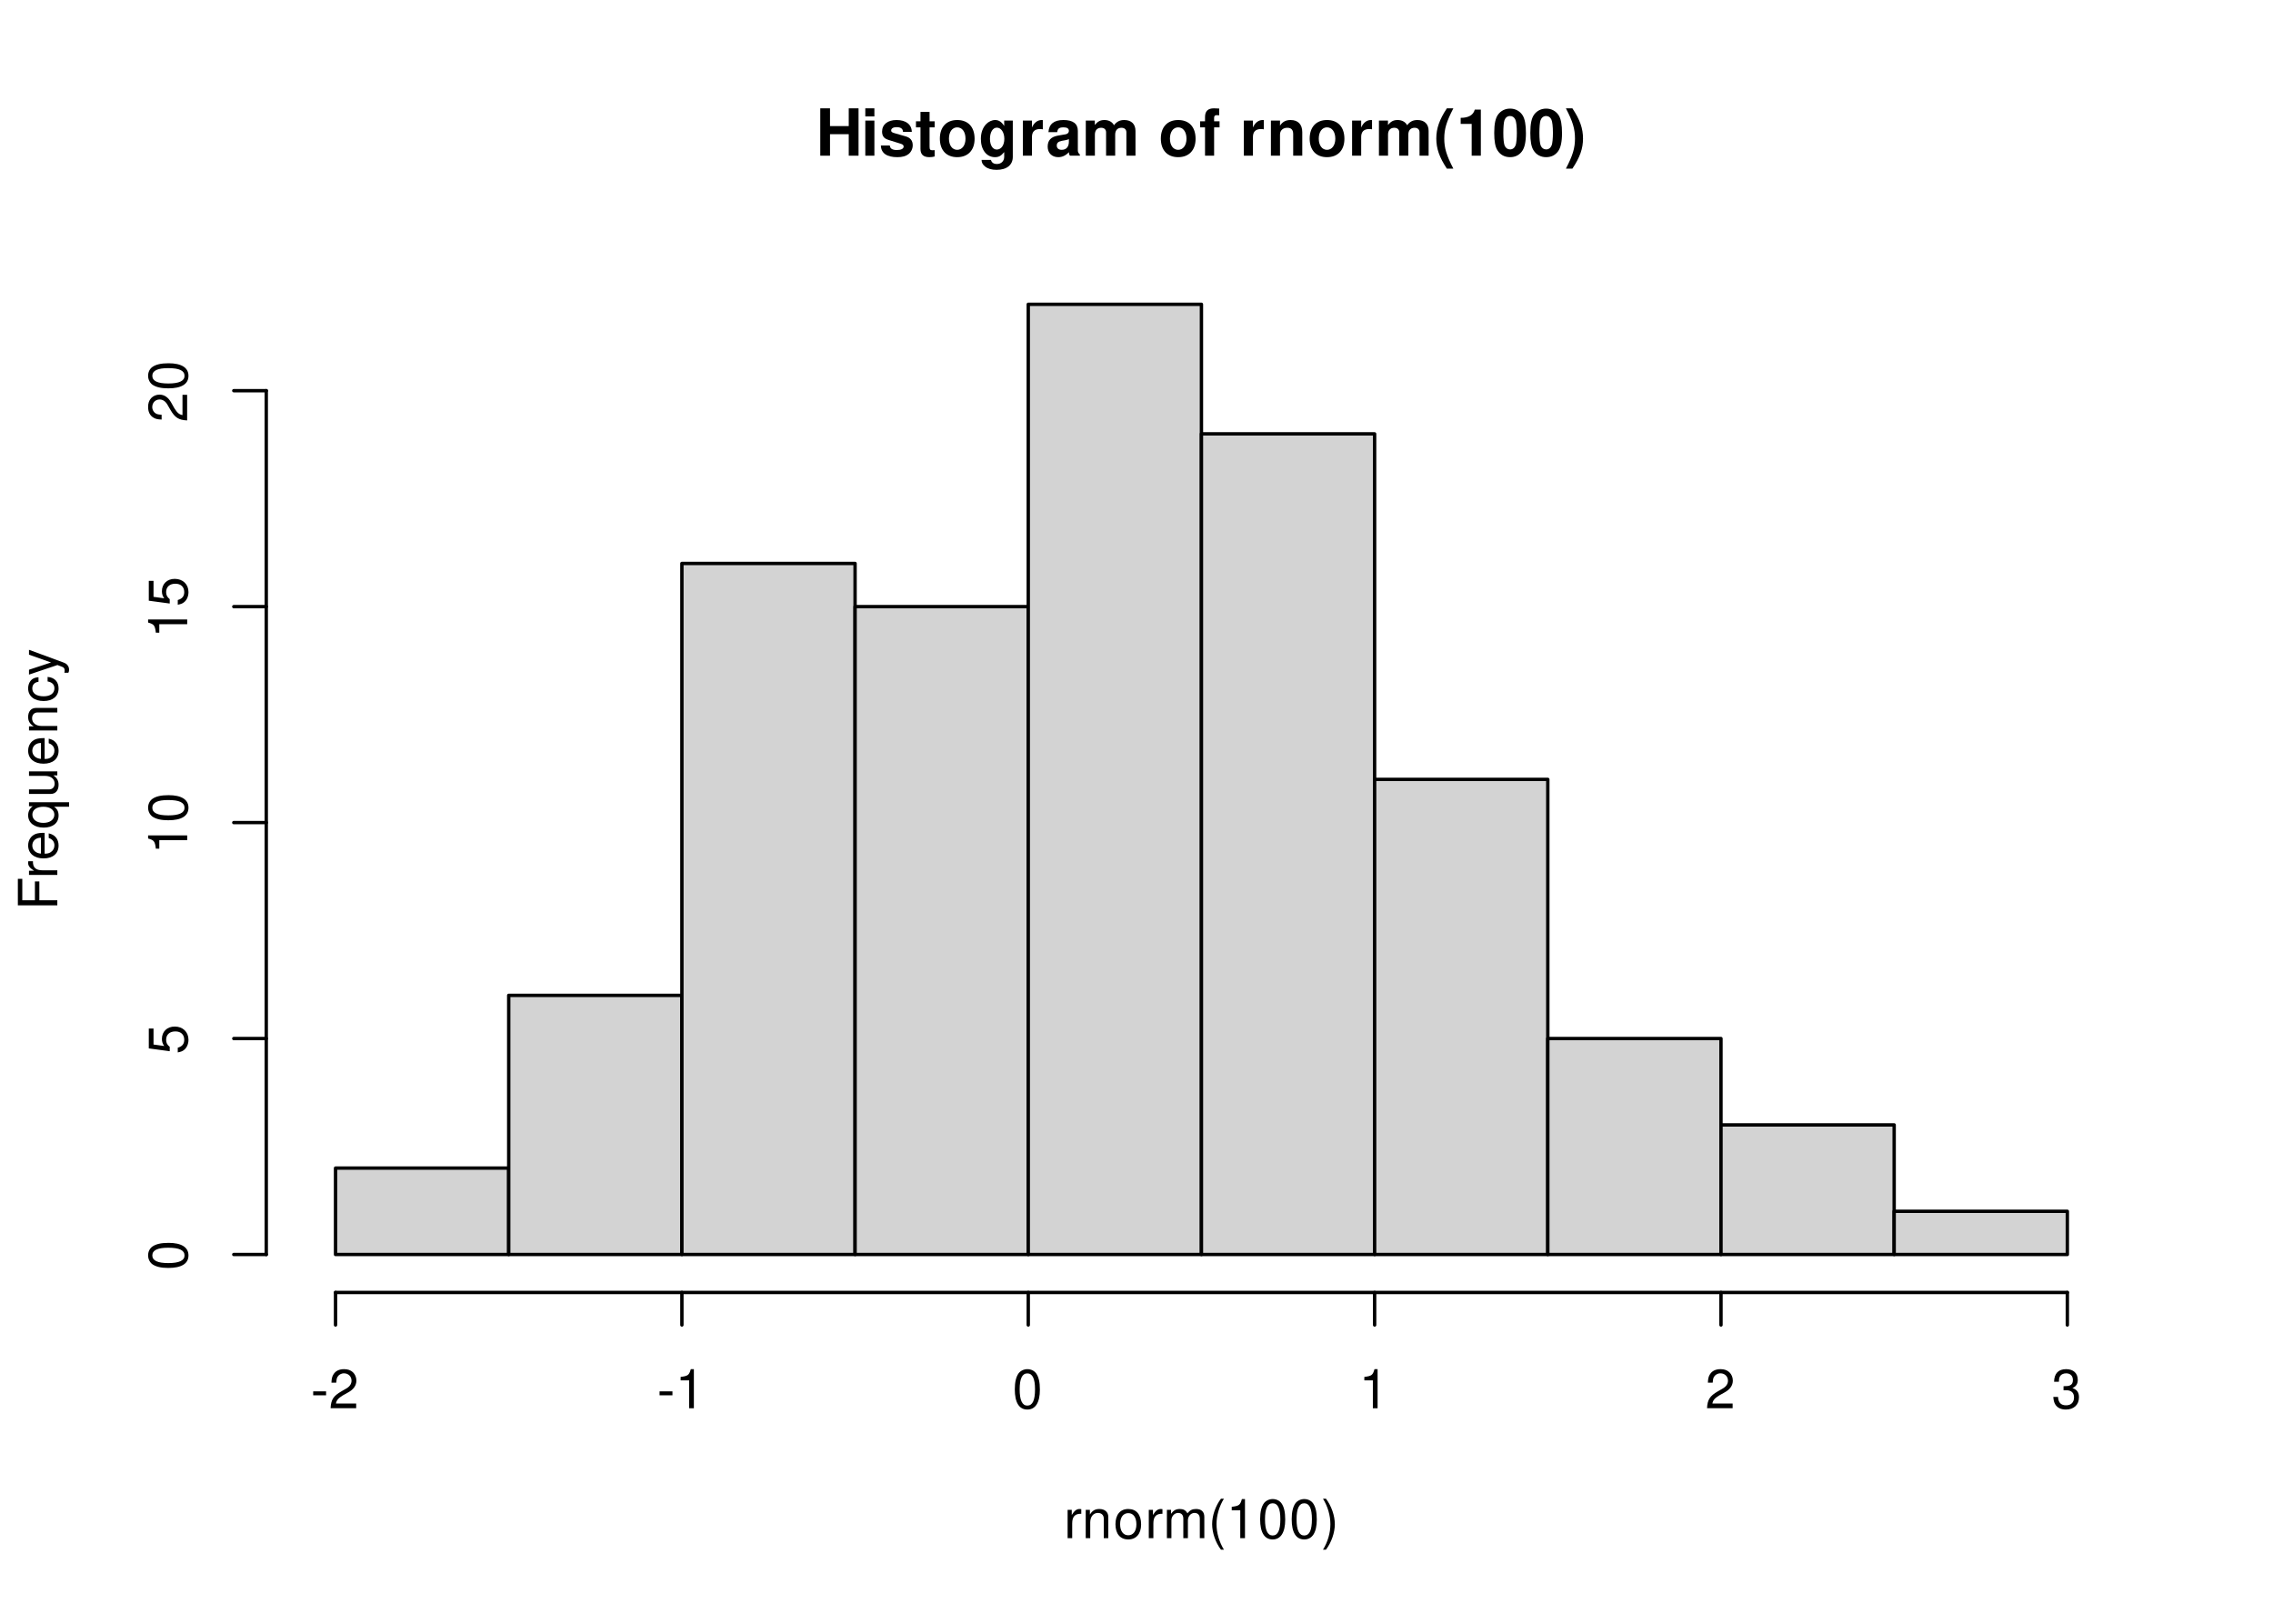
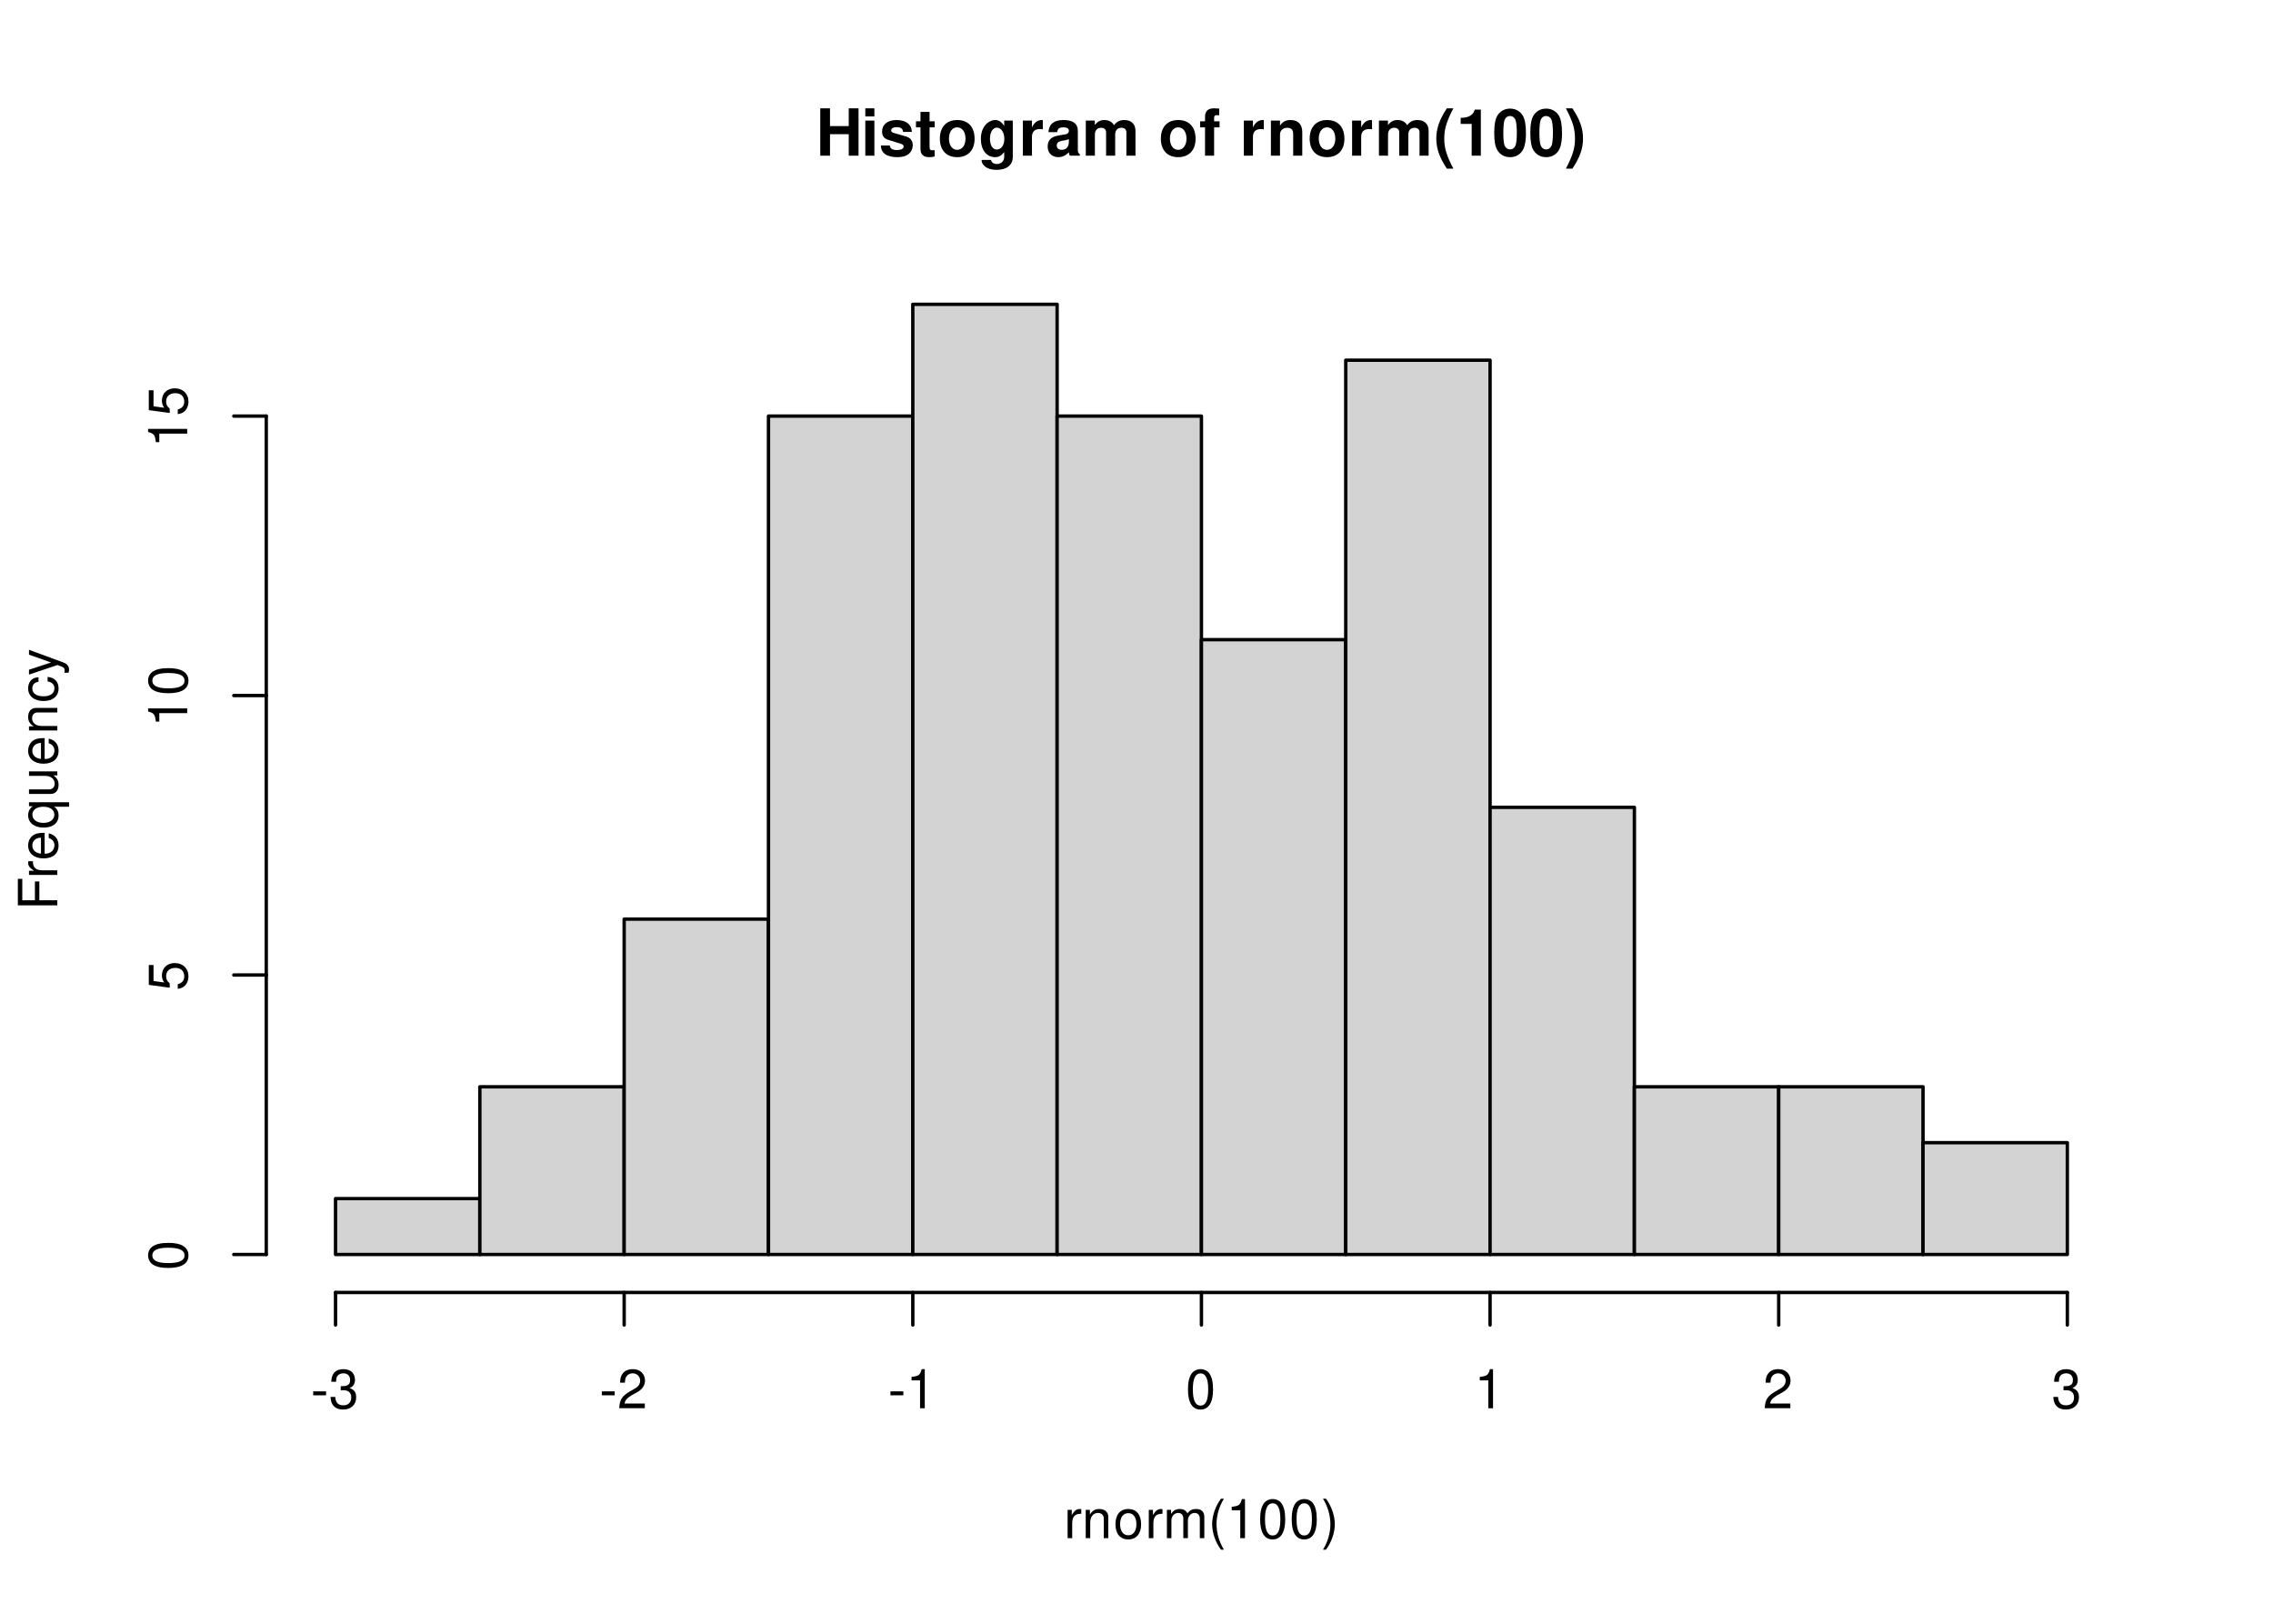
<svg xmlns="http://www.w3.org/2000/svg" xmlns:xlink="http://www.w3.org/1999/xlink" width="504pt" height="360pt" viewBox="0 0 504 360">
  <defs>
    <g>
      <g id="glyph-0-0">
        <path d="M 7.297 -4.766 L 7.297 0 L 9.469 0 L 9.469 -10.5 L 7.297 -10.5 L 7.297 -6.562 L 3.141 -6.562 L 3.141 -10.5 L 0.984 -10.5 L 0.984 0 L 3.141 0 L 3.141 -4.766 Z M 7.297 -4.766 " />
      </g>
      <g id="glyph-0-1">
        <path d="M 2.984 -7.781 L 0.969 -7.781 L 0.969 0 L 2.984 0 Z M 2.984 -10.5 L 0.969 -10.5 L 0.969 -8.703 L 2.984 -8.703 Z M 2.984 -10.5 " />
      </g>
      <g id="glyph-0-2">
        <path d="M 7.281 -5.266 C 7.25 -6.922 5.984 -7.906 3.891 -7.906 C 1.922 -7.906 0.688 -6.922 0.688 -5.312 C 0.688 -4.797 0.844 -4.344 1.125 -4.047 C 1.391 -3.781 1.641 -3.641 2.391 -3.406 L 4.797 -2.656 C 5.297 -2.5 5.469 -2.328 5.469 -2.016 C 5.469 -1.547 4.906 -1.25 3.969 -1.25 C 3.438 -1.25 3.047 -1.344 2.781 -1.531 C 2.562 -1.688 2.484 -1.844 2.391 -2.266 L 0.422 -2.266 C 0.469 -0.547 1.734 0.328 4.094 0.328 C 5.172 0.328 6 0.094 6.562 -0.359 C 7.141 -0.828 7.484 -1.547 7.484 -2.312 C 7.484 -3.312 6.984 -3.969 5.969 -4.266 L 3.422 -5 C 2.859 -5.172 2.703 -5.281 2.703 -5.609 C 2.703 -6.031 3.172 -6.328 3.875 -6.328 C 4.844 -6.328 5.312 -5.984 5.328 -5.266 Z M 7.281 -5.266 " />
      </g>
      <g id="glyph-0-3">
        <path d="M 4.344 -7.625 L 3.219 -7.625 L 3.219 -9.703 L 1.203 -9.703 L 1.203 -7.625 L 0.203 -7.625 L 0.203 -6.281 L 1.203 -6.281 L 1.203 -1.5 C 1.203 -0.281 1.844 0.328 3.172 0.328 C 3.625 0.328 3.969 0.281 4.344 0.172 L 4.344 -1.234 C 4.141 -1.203 4.031 -1.203 3.875 -1.203 C 3.344 -1.203 3.219 -1.359 3.219 -2.047 L 3.219 -6.281 L 4.344 -6.281 Z M 4.344 -7.625 " />
      </g>
      <g id="glyph-0-4">
        <path d="M 4.344 -7.906 C 1.953 -7.906 0.5 -6.344 0.5 -3.781 C 0.5 -1.219 1.953 0.328 4.344 0.328 C 6.734 0.328 8.203 -1.219 8.203 -3.734 C 8.203 -6.375 6.766 -7.906 4.344 -7.906 Z M 4.344 -6.281 C 5.453 -6.281 6.188 -5.281 6.188 -3.766 C 6.188 -2.312 5.438 -1.297 4.344 -1.297 C 3.25 -1.297 2.516 -2.297 2.516 -3.781 C 2.516 -5.281 3.25 -6.281 4.344 -6.281 Z M 4.344 -6.281 " />
      </g>
      <g id="glyph-0-5">
        <path d="M 5.766 -7.781 L 5.766 -6.578 C 5.203 -7.484 4.578 -7.906 3.766 -7.906 C 3.062 -7.906 2.312 -7.562 1.766 -7 C 1 -6.188 0.594 -5.078 0.594 -3.703 C 0.594 -1.312 1.859 0.328 3.719 0.328 C 4.547 0.328 5.062 0.062 5.766 -0.797 L 5.766 0.266 C 5.766 1.203 5.094 1.844 4.156 1.844 C 3.422 1.844 2.984 1.531 2.828 0.938 L 0.75 0.938 C 0.766 1.547 0.984 1.953 1.516 2.391 C 2.125 2.891 2.984 3.141 4.078 3.141 C 6.328 3.141 7.672 2.062 7.672 0.266 L 7.672 -7.781 Z M 4.141 -6.219 C 5.078 -6.219 5.797 -5.172 5.797 -3.734 C 5.797 -2.312 5.109 -1.359 4.109 -1.359 C 3.234 -1.359 2.609 -2.312 2.609 -3.734 C 2.609 -5.203 3.234 -6.219 4.141 -6.219 Z M 4.141 -6.219 " />
      </g>
      <g id="glyph-0-6">
        <path d="M 0.906 -7.781 L 0.906 0 L 2.922 0 L 2.922 -4.141 C 2.922 -5.312 3.516 -5.906 4.703 -5.906 C 4.906 -5.906 5.062 -5.891 5.328 -5.844 L 5.328 -7.891 C 5.219 -7.906 5.172 -7.906 5.078 -7.906 C 4.156 -7.906 3.375 -7.297 2.922 -6.25 L 2.922 -7.781 Z M 0.906 -7.781 " />
      </g>
      <g id="glyph-0-7">
        <path d="M 7.547 -0.25 C 7.203 -0.578 7.094 -0.812 7.094 -1.203 L 7.094 -5.516 C 7.094 -7.109 6 -7.906 3.906 -7.906 C 1.797 -7.906 0.703 -7.016 0.578 -5.219 L 2.516 -5.219 C 2.625 -6.016 2.953 -6.281 3.953 -6.281 C 4.719 -6.281 5.109 -6.016 5.109 -5.5 C 5.109 -5.25 4.984 -5.031 4.766 -4.891 C 4.5 -4.75 4.5 -4.75 3.5 -4.594 L 2.688 -4.453 C 1.156 -4.188 0.406 -3.406 0.406 -2 C 0.406 -0.609 1.344 0.328 2.766 0.328 C 3.625 0.328 4.406 -0.031 5.125 -0.781 C 5.125 -0.375 5.172 -0.234 5.359 0 L 7.547 0 Z M 5.109 -3.125 C 5.109 -1.953 4.531 -1.297 3.516 -1.297 C 2.844 -1.297 2.422 -1.656 2.422 -2.234 C 2.422 -2.844 2.734 -3.125 3.578 -3.297 L 4.266 -3.422 C 4.797 -3.531 4.891 -3.562 5.109 -3.672 Z M 5.109 -3.125 " />
      </g>
      <g id="glyph-0-8">
        <path d="M 0.859 -7.781 L 0.859 0 L 2.875 0 L 2.875 -4.672 C 2.875 -5.641 3.406 -6.188 4.266 -6.188 C 4.938 -6.188 5.359 -5.812 5.359 -5.188 L 5.359 0 L 7.375 0 L 7.375 -4.672 C 7.375 -5.625 7.891 -6.188 8.766 -6.188 C 9.438 -6.188 9.859 -5.812 9.859 -5.188 L 9.859 0 L 11.875 0 L 11.875 -5.5 C 11.875 -7.016 10.953 -7.906 9.391 -7.906 C 8.406 -7.906 7.719 -7.562 7.109 -6.75 C 6.734 -7.484 5.969 -7.906 5 -7.906 C 4.109 -7.906 3.531 -7.625 2.859 -6.812 L 2.859 -7.781 Z M 0.859 -7.781 " />
      </g>
      <g id="glyph-0-9">
</g>
      <g id="glyph-0-10">
        <path d="M 4.516 -7.625 L 3.312 -7.625 L 3.312 -8.391 C 3.312 -8.781 3.484 -8.984 3.859 -8.984 C 4.047 -8.984 4.234 -8.969 4.438 -8.953 L 4.438 -10.453 C 4 -10.484 3.594 -10.5 3.281 -10.5 C 1.938 -10.5 1.297 -9.875 1.297 -8.562 L 1.297 -7.625 L 0.203 -7.625 L 0.203 -6.281 L 1.297 -6.281 L 1.297 0 L 3.312 0 L 3.312 -6.281 L 4.516 -6.281 Z M 4.516 -7.625 " />
      </g>
      <g id="glyph-0-11">
        <path d="M 0.906 -7.781 L 0.906 0 L 2.922 0 L 2.922 -4.672 C 2.922 -5.594 3.562 -6.188 4.547 -6.188 C 5.422 -6.188 5.844 -5.719 5.844 -4.797 L 5.844 0 L 7.859 0 L 7.859 -5.219 C 7.859 -6.938 6.922 -7.906 5.266 -7.906 C 4.203 -7.906 3.5 -7.531 2.922 -6.656 L 2.922 -7.781 Z M 0.906 -7.781 " />
      </g>
      <g id="glyph-0-12">
        <path d="M 2.922 -10.5 C 1.266 -8 0.578 -6.031 0.578 -3.812 C 0.578 -1.578 1.266 0.375 2.922 2.875 L 4.359 2.875 C 2.828 -0.094 2.344 -1.688 2.344 -3.812 C 2.344 -5.938 2.844 -7.562 4.359 -10.5 Z M 2.922 -10.5 " />
      </g>
      <g id="glyph-0-13">
        <path d="M 3.422 -7.047 L 3.422 0 L 5.453 0 L 5.453 -10.219 L 4.109 -10.219 C 3.781 -9 2.734 -8.391 0.984 -8.391 L 0.984 -7.047 Z M 3.422 -7.047 " />
      </g>
      <g id="glyph-0-14">
        <path d="M 3.938 -10.438 C 2.844 -10.438 1.906 -9.969 1.281 -9.125 C 0.688 -8.328 0.422 -7.031 0.422 -5.047 C 0.422 -3.234 0.641 -1.953 1.141 -1.188 C 1.75 -0.203 2.734 0.328 3.938 0.328 C 5.047 0.328 5.953 -0.109 6.578 -0.969 C 7.156 -1.75 7.453 -3.062 7.453 -4.984 C 7.453 -6.859 7.219 -8.125 6.734 -8.922 C 6.125 -9.891 5.125 -10.438 3.938 -10.438 Z M 3.938 -8.797 C 4.453 -8.797 4.875 -8.516 5.109 -7.984 C 5.312 -7.547 5.438 -6.438 5.438 -5.031 C 5.438 -3.875 5.328 -2.75 5.172 -2.328 C 4.938 -1.734 4.516 -1.391 3.938 -1.391 C 3.406 -1.391 3 -1.672 2.75 -2.188 C 2.547 -2.625 2.438 -3.688 2.438 -5.062 C 2.438 -6.266 2.531 -7.422 2.688 -7.844 C 2.906 -8.453 3.359 -8.797 3.938 -8.797 Z M 3.938 -8.797 " />
      </g>
      <g id="glyph-0-15">
        <path d="M 1.75 2.875 C 3.422 0.375 4.109 -1.578 4.109 -3.797 C 4.109 -6.031 3.422 -8 1.75 -10.5 L 0.312 -10.5 C 1.859 -7.531 2.328 -5.938 2.328 -3.797 C 2.328 -1.688 1.844 -0.062 0.312 2.875 Z M 1.75 2.875 " />
      </g>
      <g id="glyph-1-0">
        <path d="M 0.828 -6.281 L 0.828 0 L 1.844 0 L 1.844 -3.266 C 1.844 -4.781 2.469 -5.453 3.859 -5.406 L 3.859 -6.438 C 3.688 -6.453 3.594 -6.469 3.469 -6.469 C 2.812 -6.469 2.328 -6.078 1.75 -5.141 L 1.75 -6.281 Z M 0.828 -6.281 " />
      </g>
      <g id="glyph-1-1">
        <path d="M 0.844 -6.281 L 0.844 0 L 1.844 0 L 1.844 -3.469 C 1.844 -4.75 2.516 -5.594 3.547 -5.594 C 4.344 -5.594 4.844 -5.109 4.844 -4.359 L 4.844 0 L 5.844 0 L 5.844 -4.75 C 5.844 -5.797 5.062 -6.469 3.859 -6.469 C 2.922 -6.469 2.312 -6.109 1.766 -5.234 L 1.766 -6.281 Z M 0.844 -6.281 " />
      </g>
      <g id="glyph-1-2">
        <path d="M 3.266 -6.469 C 1.484 -6.469 0.438 -5.203 0.438 -3.094 C 0.438 -0.969 1.484 0.281 3.281 0.281 C 5.047 0.281 6.125 -0.984 6.125 -3.047 C 6.125 -5.234 5.094 -6.469 3.266 -6.469 Z M 3.281 -5.547 C 4.406 -5.547 5.078 -4.625 5.078 -3.062 C 5.078 -1.578 4.375 -0.641 3.281 -0.641 C 2.156 -0.641 1.469 -1.578 1.469 -3.094 C 1.469 -4.625 2.156 -5.547 3.281 -5.547 Z M 3.281 -5.547 " />
      </g>
      <g id="glyph-1-3">
        <path d="M 0.844 -6.281 L 0.844 0 L 1.844 0 L 1.844 -3.953 C 1.844 -4.859 2.516 -5.594 3.328 -5.594 C 4.062 -5.594 4.484 -5.141 4.484 -4.328 L 4.484 0 L 5.5 0 L 5.5 -3.953 C 5.5 -4.859 6.156 -5.594 6.969 -5.594 C 7.703 -5.594 8.141 -5.125 8.141 -4.328 L 8.141 0 L 9.141 0 L 9.141 -4.719 C 9.141 -5.844 8.5 -6.469 7.312 -6.469 C 6.484 -6.469 5.969 -6.219 5.391 -5.516 C 5.016 -6.188 4.516 -6.469 3.703 -6.469 C 2.859 -6.469 2.297 -6.156 1.766 -5.406 L 1.766 -6.281 Z M 0.844 -6.281 " />
      </g>
      <g id="glyph-1-4">
        <path d="M 2.828 -8.75 C 1.625 -7.172 0.875 -4.984 0.875 -3.109 C 0.875 -1.219 1.625 0.969 2.828 2.547 L 3.484 2.547 C 2.438 0.828 1.844 -1.188 1.844 -3.109 C 1.844 -5.016 2.438 -7.047 3.484 -8.75 Z M 2.828 -8.75 " />
      </g>
      <g id="glyph-1-5">
        <path d="M 3.109 -6.188 L 3.109 0 L 4.156 0 L 4.156 -8.672 L 3.469 -8.672 C 3.094 -7.344 2.859 -7.156 1.219 -6.953 L 1.219 -6.188 Z M 3.109 -6.188 " />
      </g>
      <g id="glyph-1-6">
        <path d="M 3.297 -8.672 C 2.516 -8.672 1.781 -8.312 1.344 -7.734 C 0.797 -6.953 0.516 -5.812 0.516 -4.203 C 0.516 -1.266 1.469 0.281 3.297 0.281 C 5.094 0.281 6.078 -1.266 6.078 -4.125 C 6.078 -5.812 5.812 -6.938 5.25 -7.734 C 4.812 -8.328 4.109 -8.672 3.297 -8.672 Z M 3.297 -7.734 C 4.438 -7.734 5 -6.578 5 -4.219 C 5 -1.75 4.453 -0.594 3.281 -0.594 C 2.156 -0.594 1.594 -1.797 1.594 -4.188 C 1.594 -6.578 2.156 -7.734 3.297 -7.734 Z M 3.297 -7.734 " />
      </g>
      <g id="glyph-1-7">
        <path d="M 1.109 2.547 C 2.312 0.969 3.078 -1.219 3.078 -3.094 C 3.078 -4.984 2.312 -7.172 1.109 -8.75 L 0.453 -8.75 C 1.516 -7.031 2.094 -5.016 2.094 -3.094 C 2.094 -1.188 1.516 0.844 0.453 2.547 Z M 1.109 2.547 " />
      </g>
      <g id="glyph-1-8">
        <path d="M 3.406 -3.75 L 0.547 -3.75 L 0.547 -2.875 L 3.406 -2.875 Z M 3.406 -3.75 " />
      </g>
      <g id="glyph-1-9">
+         <path d="M 2.656 -4 L 3.234 -4 C 4.375 -4 4.984 -3.453 4.984 -2.406 C 4.984 -1.312 4.328 -0.656 3.234 -0.656 C 2.078 -0.656 1.516 -1.25 1.438 -2.516 L 0.391 -2.516 C 0.438 -1.828 0.547 -1.375 0.75 -0.984 C 1.203 -0.141 2.031 0.281 3.188 0.281 C 4.938 0.281 6.078 -0.781 6.078 -2.422 C 6.078 -3.531 5.656 -4.125 4.625 -4.484 C 5.422 -4.812 5.812 -5.406 5.812 -6.281 C 5.812 -7.781 4.844 -8.672 3.234 -8.672 C 1.516 -8.672 0.594 -7.719 0.562 -5.875 L 1.625 -5.875 C 1.625 -6.406 1.688 -6.703 1.812 -6.969 C 2.047 -7.469 2.578 -7.75 3.234 -7.75 C 4.172 -7.75 4.734 -7.188 4.734 -6.25 C 4.734 -5.641 4.531 -5.266 4.062 -5.062 C 3.766 -4.938 3.391 -4.891 2.656 -4.891 Z M 2.656 -4 " />
+       </g>
+       <g id="glyph-1-10">
        <path d="M 6.078 -1.047 L 1.594 -1.047 C 1.703 -1.766 2.094 -2.219 3.125 -2.859 L 4.328 -3.531 C 5.516 -4.188 6.125 -5.078 6.125 -6.141 C 6.125 -6.859 5.844 -7.531 5.344 -8 C 4.844 -8.453 4.219 -8.672 3.406 -8.672 C 2.328 -8.672 1.531 -8.297 1.062 -7.547 C 0.75 -7.094 0.625 -6.547 0.594 -5.672 L 1.656 -5.672 C 1.688 -6.266 1.766 -6.609 1.906 -6.906 C 2.188 -7.422 2.734 -7.75 3.375 -7.75 C 4.328 -7.75 5.047 -7.062 5.047 -6.125 C 5.047 -5.422 4.656 -4.828 3.906 -4.391 L 2.797 -3.75 C 1.016 -2.719 0.5 -1.906 0.406 -0.016 L 6.078 -0.016 Z M 6.078 -1.047 " />
-       </g>
-       <g id="glyph-1-10">
-         <path d="M 2.656 -4 L 3.234 -4 C 4.375 -4 4.984 -3.453 4.984 -2.406 C 4.984 -1.312 4.328 -0.656 3.234 -0.656 C 2.078 -0.656 1.516 -1.25 1.438 -2.516 L 0.391 -2.516 C 0.438 -1.828 0.547 -1.375 0.75 -0.984 C 1.203 -0.141 2.031 0.281 3.188 0.281 C 4.938 0.281 6.078 -0.781 6.078 -2.422 C 6.078 -3.531 5.656 -4.125 4.625 -4.484 C 5.422 -4.812 5.812 -5.406 5.812 -6.281 C 5.812 -7.781 4.844 -8.672 3.234 -8.672 C 1.516 -8.672 0.594 -7.719 0.562 -5.875 L 1.625 -5.875 C 1.625 -6.406 1.688 -6.703 1.812 -6.969 C 2.047 -7.469 2.578 -7.75 3.234 -7.75 C 4.172 -7.75 4.734 -7.188 4.734 -6.25 C 4.734 -5.641 4.531 -5.266 4.062 -5.062 C 3.766 -4.938 3.391 -4.891 2.656 -4.891 Z M 2.656 -4 " />
      </g>
      <g id="glyph-2-0">
        <path d="M -3.984 -2.203 L -3.984 -6.375 L -4.969 -6.375 L -4.969 -2.203 L -7.766 -2.203 L -7.766 -6.953 L -8.75 -6.953 L -8.75 -1.078 L 0 -1.078 L 0 -2.203 Z M -3.984 -2.203 " />
      </g>
      <g id="glyph-2-1">
        <path d="M -6.281 -0.828 L 0 -0.828 L 0 -1.844 L -3.266 -1.844 C -4.781 -1.844 -5.453 -2.469 -5.406 -3.859 L -6.438 -3.859 C -6.453 -3.688 -6.469 -3.594 -6.469 -3.469 C -6.469 -2.812 -6.078 -2.328 -5.141 -1.75 L -6.281 -1.75 Z M -6.281 -0.828 " />
      </g>
      <g id="glyph-2-2">
        <path d="M -2.812 -6.156 C -3.766 -6.156 -4.344 -6.078 -4.812 -5.906 C -5.844 -5.5 -6.469 -4.531 -6.469 -3.359 C -6.469 -1.609 -5.141 -0.484 -3.062 -0.484 C -0.984 -0.484 0.281 -1.562 0.281 -3.344 C 0.281 -4.781 -0.547 -5.766 -1.906 -6.031 L -1.906 -5.016 C -1.078 -4.734 -0.641 -4.172 -0.641 -3.375 C -0.641 -2.734 -0.938 -2.203 -1.469 -1.859 C -1.828 -1.625 -2.188 -1.531 -2.812 -1.531 Z M -3.625 -1.547 C -4.781 -1.625 -5.547 -2.344 -5.547 -3.344 C -5.547 -4.375 -4.75 -5.078 -3.625 -5.078 Z M -3.625 -1.547 " />
      </g>
      <g id="glyph-2-3">
        <path d="M 2.609 -5.938 L -6.281 -5.938 L -6.281 -5.047 L -5.453 -5.047 C -6.109 -4.578 -6.469 -3.875 -6.469 -3.047 C -6.469 -1.391 -5.109 -0.312 -3.031 -0.312 C -0.984 -0.312 0.281 -1.328 0.281 -3 C 0.281 -3.875 -0.031 -4.469 -0.719 -4.938 L 2.609 -4.938 Z M -5.531 -3.188 C -5.531 -4.266 -4.578 -4.938 -3.062 -4.938 C -1.625 -4.938 -0.656 -4.25 -0.656 -3.188 C -0.656 -2.094 -1.625 -1.359 -3.094 -1.359 C -4.562 -1.359 -5.531 -2.094 -5.531 -3.188 Z M -5.531 -3.188 " />
      </g>
      <g id="glyph-2-4">
        <path d="M 0 -5.781 L -6.281 -5.781 L -6.281 -4.781 L -2.719 -4.781 C -1.438 -4.781 -0.594 -4.109 -0.594 -3.078 C -0.594 -2.281 -1.078 -1.781 -1.844 -1.781 L -6.281 -1.781 L -6.281 -0.781 L -1.438 -0.781 C -0.391 -0.781 0.281 -1.562 0.281 -2.781 C 0.281 -3.703 -0.047 -4.297 -0.875 -4.891 L 0 -4.891 Z M 0 -5.781 " />
      </g>
      <g id="glyph-2-5">
        <path d="M -6.281 -0.844 L 0 -0.844 L 0 -1.844 L -3.469 -1.844 C -4.75 -1.844 -5.594 -2.516 -5.594 -3.547 C -5.594 -4.344 -5.109 -4.844 -4.359 -4.844 L 0 -4.844 L 0 -5.844 L -4.75 -5.844 C -5.797 -5.844 -6.469 -5.062 -6.469 -3.859 C -6.469 -2.922 -6.109 -2.312 -5.234 -1.766 L -6.281 -1.766 Z M -6.281 -0.844 " />
      </g>
      <g id="glyph-2-6">
        <path d="M -4.172 -5.656 C -4.781 -5.609 -5.188 -5.469 -5.531 -5.234 C -6.125 -4.797 -6.469 -4.047 -6.469 -3.172 C -6.469 -1.469 -5.125 -0.375 -3.031 -0.375 C -1.016 -0.375 0.281 -1.453 0.281 -3.156 C 0.281 -4.656 -0.625 -5.609 -2.156 -5.719 L -2.156 -4.719 C -1.156 -4.547 -0.641 -4.031 -0.641 -3.188 C -0.641 -2.078 -1.547 -1.422 -3.031 -1.422 C -4.609 -1.422 -5.547 -2.062 -5.547 -3.156 C -5.547 -4 -5.047 -4.531 -4.172 -4.641 Z M -4.172 -5.656 " />
      </g>
      <g id="glyph-2-7">
        <path d="M -6.281 -4.656 L -1.391 -2.922 L -6.281 -1.312 L -6.281 -0.234 L 0.031 -2.359 L 1.016 -1.984 C 1.469 -1.812 1.625 -1.594 1.625 -1.172 C 1.625 -1.016 1.609 -0.859 1.562 -0.641 L 2.453 -0.641 C 2.562 -0.859 2.609 -1.062 2.609 -1.312 C 2.609 -1.641 2.516 -1.984 2.312 -2.25 C 2.094 -2.562 1.828 -2.75 1.312 -2.938 L -6.281 -5.734 Z M -6.281 -4.656 " />
      </g>
      <g id="glyph-2-8">
        <path d="M -8.672 -3.297 C -8.672 -2.516 -8.312 -1.781 -7.734 -1.344 C -6.953 -0.797 -5.812 -0.516 -4.203 -0.516 C -1.266 -0.516 0.281 -1.469 0.281 -3.297 C 0.281 -5.094 -1.266 -6.078 -4.125 -6.078 C -5.812 -6.078 -6.938 -5.812 -7.734 -5.25 C -8.328 -4.812 -8.672 -4.109 -8.672 -3.297 Z M -7.734 -3.297 C -7.734 -4.438 -6.578 -5 -4.219 -5 C -1.75 -5 -0.594 -4.453 -0.594 -3.281 C -0.594 -2.156 -1.797 -1.594 -4.188 -1.594 C -6.578 -1.594 -7.734 -2.156 -7.734 -3.297 Z M -7.734 -3.297 " />
      </g>
      <g id="glyph-2-9">
        <path d="M -8.516 -5.719 L -8.516 -1.312 L -3.875 -0.688 L -3.875 -1.656 C -4.469 -2.141 -4.672 -2.562 -4.672 -3.234 C -4.672 -4.375 -3.891 -5.078 -2.625 -5.078 C -1.406 -5.078 -0.656 -4.375 -0.656 -3.219 C -0.656 -2.297 -1.125 -1.734 -2.094 -1.469 L -2.094 -0.422 C -1.391 -0.562 -1.062 -0.688 -0.75 -0.938 C -0.094 -1.422 0.281 -2.281 0.281 -3.234 C 0.281 -4.953 -0.969 -6.156 -2.766 -6.156 C -4.453 -6.156 -5.609 -5.047 -5.609 -3.406 C -5.609 -2.812 -5.453 -2.328 -5.094 -1.844 L -7.469 -2.172 L -7.469 -5.719 Z M -8.516 -5.719 " />
      </g>
      <g id="glyph-2-10">
        <path d="M -6.188 -3.109 L 0 -3.109 L 0 -4.156 L -8.672 -4.156 L -8.672 -3.469 C -7.344 -3.094 -7.156 -2.859 -6.953 -1.219 L -6.188 -1.219 Z M -6.188 -3.109 " />
-       </g>
-       <g id="glyph-2-11">
-         <path d="M -1.047 -6.078 L -1.047 -1.594 C -1.766 -1.703 -2.219 -2.094 -2.859 -3.125 L -3.531 -4.328 C -4.188 -5.516 -5.078 -6.125 -6.141 -6.125 C -6.859 -6.125 -7.531 -5.844 -8 -5.344 C -8.453 -4.844 -8.672 -4.219 -8.672 -3.406 C -8.672 -2.328 -8.297 -1.531 -7.547 -1.062 C -7.094 -0.75 -6.547 -0.625 -5.672 -0.594 L -5.672 -1.656 C -6.266 -1.688 -6.609 -1.766 -6.906 -1.906 C -7.422 -2.188 -7.75 -2.734 -7.75 -3.375 C -7.75 -4.328 -7.062 -5.047 -6.125 -5.047 C -5.422 -5.047 -4.828 -4.656 -4.391 -3.906 L -3.75 -2.797 C -2.719 -1.016 -1.906 -0.5 -0.016 -0.406 L -0.016 -6.078 Z M -1.047 -6.078 " />
      </g>
    </g>
  </defs>
  <rect x="-50.4" y="-36" width="604.8" height="432" fill="rgb(100%, 100%, 100%)" fill-opacity="1" />
  <g fill="rgb(0%, 0%, 0%)" fill-opacity="1">
    <use xlink:href="#glyph-0-0" x="180.898" y="34.517" />
    <use xlink:href="#glyph-0-1" x="190.898" y="34.517" />
    <use xlink:href="#glyph-0-2" x="194.898" y="34.517" />
    <use xlink:href="#glyph-0-3" x="202.898" y="34.517" />
    <use xlink:href="#glyph-0-4" x="207.898" y="34.517" />
    <use xlink:href="#glyph-0-5" x="216.898" y="34.517" />
    <use xlink:href="#glyph-0-6" x="225.898" y="34.517" />
    <use xlink:href="#glyph-0-7" x="231.898" y="34.517" />
    <use xlink:href="#glyph-0-8" x="239.898" y="34.517" />
    <use xlink:href="#glyph-0-9" x="252.898" y="34.517" />
    <use xlink:href="#glyph-0-4" x="256.898" y="34.517" />
    <use xlink:href="#glyph-0-10" x="265.898" y="34.517" />
    <use xlink:href="#glyph-0-9" x="270.898" y="34.517" />
    <use xlink:href="#glyph-0-6" x="274.898" y="34.517" />
    <use xlink:href="#glyph-0-11" x="280.898" y="34.517" />
    <use xlink:href="#glyph-0-4" x="289.898" y="34.517" />
    <use xlink:href="#glyph-0-6" x="298.898" y="34.517" />
    <use xlink:href="#glyph-0-8" x="304.898" y="34.517" />
    <use xlink:href="#glyph-0-12" x="317.898" y="34.517" />
    <use xlink:href="#glyph-0-13" x="322.898" y="34.517" />
    <use xlink:href="#glyph-0-14" x="330.898" y="34.517" />
    <use xlink:href="#glyph-0-14" x="338.898" y="34.517" />
    <use xlink:href="#glyph-0-15" x="346.898" y="34.517" />
  </g>
  <g fill="rgb(0%, 0%, 0%)" fill-opacity="1">
    <use xlink:href="#glyph-1-0" x="235.898" y="341.029" />
    <use xlink:href="#glyph-1-1" x="239.898" y="341.029" />
    <use xlink:href="#glyph-1-2" x="246.898" y="341.029" />
    <use xlink:href="#glyph-1-0" x="253.898" y="341.029" />
    <use xlink:href="#glyph-1-3" x="257.898" y="341.029" />
    <use xlink:href="#glyph-1-4" x="267.898" y="341.029" />
    <use xlink:href="#glyph-1-5" x="271.898" y="341.029" />
    <use xlink:href="#glyph-1-6" x="278.898" y="341.029" />
    <use xlink:href="#glyph-1-6" x="285.898" y="341.029" />
    <use xlink:href="#glyph-1-7" x="292.898" y="341.029" />
  </g>
  <g fill="rgb(0%, 0%, 0%)" fill-opacity="1">
    <use xlink:href="#glyph-2-0" x="12.709" y="201.801" />
    <use xlink:href="#glyph-2-1" x="12.709" y="194.801" />
    <use xlink:href="#glyph-2-2" x="12.709" y="190.801" />
    <use xlink:href="#glyph-2-3" x="12.709" y="183.801" />
    <use xlink:href="#glyph-2-4" x="12.709" y="176.801" />
    <use xlink:href="#glyph-2-2" x="12.709" y="169.801" />
    <use xlink:href="#glyph-2-5" x="12.709" y="162.801" />
    <use xlink:href="#glyph-2-6" x="12.709" y="155.801" />
    <use xlink:href="#glyph-2-7" x="12.709" y="149.801" />
  </g>
  <path fill="none" stroke-width="0.75" stroke-linecap="round" stroke-linejoin="round" stroke="rgb(0%, 0%, 0%)" stroke-opacity="1" stroke-miterlimit="10" d="M 74.398 286.559 L 458.398 286.559 " />
  <path fill="none" stroke-width="0.75" stroke-linecap="round" stroke-linejoin="round" stroke="rgb(0%, 0%, 0%)" stroke-opacity="1" stroke-miterlimit="10" d="M 74.398 286.559 L 74.398 293.762 " />
-   <path fill="none" stroke-width="0.75" stroke-linecap="round" stroke-linejoin="round" stroke="rgb(0%, 0%, 0%)" stroke-opacity="1" stroke-miterlimit="10" d="M 151.199 286.559 L 151.199 293.762 " />
-   <path fill="none" stroke-width="0.75" stroke-linecap="round" stroke-linejoin="round" stroke="rgb(0%, 0%, 0%)" stroke-opacity="1" stroke-miterlimit="10" d="M 228 286.559 L 228 293.762 " />
-   <path fill="none" stroke-width="0.75" stroke-linecap="round" stroke-linejoin="round" stroke="rgb(0%, 0%, 0%)" stroke-opacity="1" stroke-miterlimit="10" d="M 304.801 286.559 L 304.801 293.762 " />
-   <path fill="none" stroke-width="0.75" stroke-linecap="round" stroke-linejoin="round" stroke="rgb(0%, 0%, 0%)" stroke-opacity="1" stroke-miterlimit="10" d="M 381.602 286.559 L 381.602 293.762 " />
+   <path fill="none" stroke-width="0.75" stroke-linecap="round" stroke-linejoin="round" stroke="rgb(0%, 0%, 0%)" stroke-opacity="1" stroke-miterlimit="10" d="M 138.398 286.559 L 138.398 293.762 " />
+   <path fill="none" stroke-width="0.75" stroke-linecap="round" stroke-linejoin="round" stroke="rgb(0%, 0%, 0%)" stroke-opacity="1" stroke-miterlimit="10" d="M 202.398 286.559 L 202.398 293.762 " />
+   <path fill="none" stroke-width="0.75" stroke-linecap="round" stroke-linejoin="round" stroke="rgb(0%, 0%, 0%)" stroke-opacity="1" stroke-miterlimit="10" d="M 266.398 286.559 L 266.398 293.762 " />
+   <path fill="none" stroke-width="0.75" stroke-linecap="round" stroke-linejoin="round" stroke="rgb(0%, 0%, 0%)" stroke-opacity="1" stroke-miterlimit="10" d="M 330.398 286.559 L 330.398 293.762 " />
+   <path fill="none" stroke-width="0.75" stroke-linecap="round" stroke-linejoin="round" stroke="rgb(0%, 0%, 0%)" stroke-opacity="1" stroke-miterlimit="10" d="M 394.398 286.559 L 394.398 293.762 " />
  <path fill="none" stroke-width="0.75" stroke-linecap="round" stroke-linejoin="round" stroke="rgb(0%, 0%, 0%)" stroke-opacity="1" stroke-miterlimit="10" d="M 458.398 286.559 L 458.398 293.762 " />
  <g fill="rgb(0%, 0%, 0%)" fill-opacity="1">
    <use xlink:href="#glyph-1-8" x="68.898" y="312.229" />
    <use xlink:href="#glyph-1-9" x="72.898" y="312.229" />
  </g>
  <g fill="rgb(0%, 0%, 0%)" fill-opacity="1">
-     <use xlink:href="#glyph-1-8" x="145.699" y="312.229" />
-     <use xlink:href="#glyph-1-5" x="149.699" y="312.229" />
-   </g>
-   <g fill="rgb(0%, 0%, 0%)" fill-opacity="1">
-     <use xlink:href="#glyph-1-6" x="224.5" y="312.229" />
-   </g>
-   <g fill="rgb(0%, 0%, 0%)" fill-opacity="1">
-     <use xlink:href="#glyph-1-5" x="301.301" y="312.229" />
-   </g>
-   <g fill="rgb(0%, 0%, 0%)" fill-opacity="1">
-     <use xlink:href="#glyph-1-9" x="378.102" y="312.229" />
-   </g>
-   <g fill="rgb(0%, 0%, 0%)" fill-opacity="1">
-     <use xlink:href="#glyph-1-10" x="454.898" y="312.229" />
-   </g>
-   <path fill="none" stroke-width="0.75" stroke-linecap="round" stroke-linejoin="round" stroke="rgb(0%, 0%, 0%)" stroke-opacity="1" stroke-miterlimit="10" d="M 59.039 278.133 L 59.039 86.617 " />
+     <use xlink:href="#glyph-1-8" x="132.898" y="312.229" />
+     <use xlink:href="#glyph-1-10" x="136.898" y="312.229" />
+   </g>
+   <g fill="rgb(0%, 0%, 0%)" fill-opacity="1">
+     <use xlink:href="#glyph-1-8" x="196.898" y="312.229" />
+     <use xlink:href="#glyph-1-5" x="200.898" y="312.229" />
+   </g>
+   <g fill="rgb(0%, 0%, 0%)" fill-opacity="1">
+     <use xlink:href="#glyph-1-6" x="262.898" y="312.229" />
+   </g>
+   <g fill="rgb(0%, 0%, 0%)" fill-opacity="1">
+     <use xlink:href="#glyph-1-5" x="326.898" y="312.229" />
+   </g>
+   <g fill="rgb(0%, 0%, 0%)" fill-opacity="1">
+     <use xlink:href="#glyph-1-10" x="390.898" y="312.229" />
+   </g>
+   <g fill="rgb(0%, 0%, 0%)" fill-opacity="1">
+     <use xlink:href="#glyph-1-9" x="454.898" y="312.229" />
+   </g>
+   <path fill="none" stroke-width="0.75" stroke-linecap="round" stroke-linejoin="round" stroke="rgb(0%, 0%, 0%)" stroke-opacity="1" stroke-miterlimit="10" d="M 59.039 278.133 L 59.039 92.25 " />
  <path fill="none" stroke-width="0.75" stroke-linecap="round" stroke-linejoin="round" stroke="rgb(0%, 0%, 0%)" stroke-opacity="1" stroke-miterlimit="10" d="M 59.039 278.133 L 51.84 278.133 " />
-   <path fill="none" stroke-width="0.75" stroke-linecap="round" stroke-linejoin="round" stroke="rgb(0%, 0%, 0%)" stroke-opacity="1" stroke-miterlimit="10" d="M 59.039 230.254 L 51.84 230.254 " />
-   <path fill="none" stroke-width="0.75" stroke-linecap="round" stroke-linejoin="round" stroke="rgb(0%, 0%, 0%)" stroke-opacity="1" stroke-miterlimit="10" d="M 59.039 182.375 L 51.84 182.375 " />
-   <path fill="none" stroke-width="0.75" stroke-linecap="round" stroke-linejoin="round" stroke="rgb(0%, 0%, 0%)" stroke-opacity="1" stroke-miterlimit="10" d="M 59.039 134.496 L 51.84 134.496 " />
-   <path fill="none" stroke-width="0.75" stroke-linecap="round" stroke-linejoin="round" stroke="rgb(0%, 0%, 0%)" stroke-opacity="1" stroke-miterlimit="10" d="M 59.039 86.617 L 51.84 86.617 " />
+   <path fill="none" stroke-width="0.75" stroke-linecap="round" stroke-linejoin="round" stroke="rgb(0%, 0%, 0%)" stroke-opacity="1" stroke-miterlimit="10" d="M 59.039 216.172 L 51.84 216.172 " />
+   <path fill="none" stroke-width="0.75" stroke-linecap="round" stroke-linejoin="round" stroke="rgb(0%, 0%, 0%)" stroke-opacity="1" stroke-miterlimit="10" d="M 59.039 154.211 L 51.84 154.211 " />
+   <path fill="none" stroke-width="0.75" stroke-linecap="round" stroke-linejoin="round" stroke="rgb(0%, 0%, 0%)" stroke-opacity="1" stroke-miterlimit="10" d="M 59.039 92.25 L 51.84 92.25 " />
  <g fill="rgb(0%, 0%, 0%)" fill-opacity="1">
    <use xlink:href="#glyph-2-8" x="41.51" y="281.633" />
  </g>
  <g fill="rgb(0%, 0%, 0%)" fill-opacity="1">
-     <use xlink:href="#glyph-2-9" x="41.51" y="233.754" />
-   </g>
-   <g fill="rgb(0%, 0%, 0%)" fill-opacity="1">
-     <use xlink:href="#glyph-2-10" x="41.51" y="189.375" />
-     <use xlink:href="#glyph-2-8" x="41.51" y="182.375" />
-   </g>
-   <g fill="rgb(0%, 0%, 0%)" fill-opacity="1">
-     <use xlink:href="#glyph-2-10" x="41.51" y="141.496" />
-     <use xlink:href="#glyph-2-9" x="41.51" y="134.496" />
-   </g>
-   <g fill="rgb(0%, 0%, 0%)" fill-opacity="1">
-     <use xlink:href="#glyph-2-11" x="41.51" y="93.617" />
-     <use xlink:href="#glyph-2-8" x="41.51" y="86.617" />
-   </g>
-   <path fill-rule="nonzero" fill="rgb(82.745%, 82.745%, 82.745%)" fill-opacity="1" stroke-width="0.75" stroke-linecap="round" stroke-linejoin="round" stroke="rgb(0%, 0%, 0%)" stroke-opacity="1" stroke-miterlimit="10" d="M 74.398 278.133 L 112.797 278.133 L 112.797 258.98 L 74.398 258.98 Z M 74.398 278.133 " />
-   <path fill-rule="nonzero" fill="rgb(82.745%, 82.745%, 82.745%)" fill-opacity="1" stroke-width="0.75" stroke-linecap="round" stroke-linejoin="round" stroke="rgb(0%, 0%, 0%)" stroke-opacity="1" stroke-miterlimit="10" d="M 112.801 278.133 L 151.199 278.133 L 151.199 220.68 L 112.801 220.68 Z M 112.801 278.133 " />
-   <path fill-rule="nonzero" fill="rgb(82.745%, 82.745%, 82.745%)" fill-opacity="1" stroke-width="0.75" stroke-linecap="round" stroke-linejoin="round" stroke="rgb(0%, 0%, 0%)" stroke-opacity="1" stroke-miterlimit="10" d="M 151.199 278.133 L 189.598 278.133 L 189.598 124.922 L 151.199 124.922 Z M 151.199 278.133 " />
-   <path fill-rule="nonzero" fill="rgb(82.745%, 82.745%, 82.745%)" fill-opacity="1" stroke-width="0.75" stroke-linecap="round" stroke-linejoin="round" stroke="rgb(0%, 0%, 0%)" stroke-opacity="1" stroke-miterlimit="10" d="M 189.602 278.133 L 228 278.133 L 228 134.496 L 189.602 134.496 Z M 189.602 278.133 " />
-   <path fill-rule="nonzero" fill="rgb(82.745%, 82.745%, 82.745%)" fill-opacity="1" stroke-width="0.75" stroke-linecap="round" stroke-linejoin="round" stroke="rgb(0%, 0%, 0%)" stroke-opacity="1" stroke-miterlimit="10" d="M 228 278.133 L 266.398 278.133 L 266.398 67.465 L 228 67.465 Z M 228 278.133 " />
-   <path fill-rule="nonzero" fill="rgb(82.745%, 82.745%, 82.745%)" fill-opacity="1" stroke-width="0.75" stroke-linecap="round" stroke-linejoin="round" stroke="rgb(0%, 0%, 0%)" stroke-opacity="1" stroke-miterlimit="10" d="M 266.398 278.133 L 304.797 278.133 L 304.797 96.195 L 266.398 96.195 Z M 266.398 278.133 " />
-   <path fill-rule="nonzero" fill="rgb(82.745%, 82.745%, 82.745%)" fill-opacity="1" stroke-width="0.75" stroke-linecap="round" stroke-linejoin="round" stroke="rgb(0%, 0%, 0%)" stroke-opacity="1" stroke-miterlimit="10" d="M 304.801 278.133 L 343.199 278.133 L 343.199 172.801 L 304.801 172.801 Z M 304.801 278.133 " />
-   <path fill-rule="nonzero" fill="rgb(82.745%, 82.745%, 82.745%)" fill-opacity="1" stroke-width="0.75" stroke-linecap="round" stroke-linejoin="round" stroke="rgb(0%, 0%, 0%)" stroke-opacity="1" stroke-miterlimit="10" d="M 343.199 278.133 L 381.598 278.133 L 381.598 230.254 L 343.199 230.254 Z M 343.199 278.133 " />
-   <path fill-rule="nonzero" fill="rgb(82.745%, 82.745%, 82.745%)" fill-opacity="1" stroke-width="0.75" stroke-linecap="round" stroke-linejoin="round" stroke="rgb(0%, 0%, 0%)" stroke-opacity="1" stroke-miterlimit="10" d="M 381.602 278.133 L 420 278.133 L 420 249.406 L 381.602 249.406 Z M 381.602 278.133 " />
-   <path fill-rule="nonzero" fill="rgb(82.745%, 82.745%, 82.745%)" fill-opacity="1" stroke-width="0.75" stroke-linecap="round" stroke-linejoin="round" stroke="rgb(0%, 0%, 0%)" stroke-opacity="1" stroke-miterlimit="10" d="M 420 278.133 L 458.398 278.133 L 458.398 268.559 L 420 268.559 Z M 420 278.133 " />
+     <use xlink:href="#glyph-2-9" x="41.51" y="219.672" />
+   </g>
+   <g fill="rgb(0%, 0%, 0%)" fill-opacity="1">
+     <use xlink:href="#glyph-2-10" x="41.51" y="161.211" />
+     <use xlink:href="#glyph-2-8" x="41.51" y="154.211" />
+   </g>
+   <g fill="rgb(0%, 0%, 0%)" fill-opacity="1">
+     <use xlink:href="#glyph-2-10" x="41.51" y="99.25" />
+     <use xlink:href="#glyph-2-9" x="41.51" y="92.25" />
+   </g>
+   <path fill-rule="nonzero" fill="rgb(82.745%, 82.745%, 82.745%)" fill-opacity="1" stroke-width="0.75" stroke-linecap="round" stroke-linejoin="round" stroke="rgb(0%, 0%, 0%)" stroke-opacity="1" stroke-miterlimit="10" d="M 74.398 278.133 L 106.398 278.133 L 106.398 265.742 L 74.398 265.742 Z M 74.398 278.133 " />
+   <path fill-rule="nonzero" fill="rgb(82.745%, 82.745%, 82.745%)" fill-opacity="1" stroke-width="0.75" stroke-linecap="round" stroke-linejoin="round" stroke="rgb(0%, 0%, 0%)" stroke-opacity="1" stroke-miterlimit="10" d="M 106.398 278.133 L 138.398 278.133 L 138.398 240.957 L 106.398 240.957 Z M 106.398 278.133 " />
+   <path fill-rule="nonzero" fill="rgb(82.745%, 82.745%, 82.745%)" fill-opacity="1" stroke-width="0.75" stroke-linecap="round" stroke-linejoin="round" stroke="rgb(0%, 0%, 0%)" stroke-opacity="1" stroke-miterlimit="10" d="M 138.398 278.133 L 170.398 278.133 L 170.398 203.781 L 138.398 203.781 Z M 138.398 278.133 " />
+   <path fill-rule="nonzero" fill="rgb(82.745%, 82.745%, 82.745%)" fill-opacity="1" stroke-width="0.75" stroke-linecap="round" stroke-linejoin="round" stroke="rgb(0%, 0%, 0%)" stroke-opacity="1" stroke-miterlimit="10" d="M 170.398 278.133 L 202.398 278.133 L 202.398 92.25 L 170.398 92.25 Z M 170.398 278.133 " />
+   <path fill-rule="nonzero" fill="rgb(82.745%, 82.745%, 82.745%)" fill-opacity="1" stroke-width="0.75" stroke-linecap="round" stroke-linejoin="round" stroke="rgb(0%, 0%, 0%)" stroke-opacity="1" stroke-miterlimit="10" d="M 202.398 278.133 L 234.398 278.133 L 234.398 67.465 L 202.398 67.465 Z M 202.398 278.133 " />
+   <path fill-rule="nonzero" fill="rgb(82.745%, 82.745%, 82.745%)" fill-opacity="1" stroke-width="0.75" stroke-linecap="round" stroke-linejoin="round" stroke="rgb(0%, 0%, 0%)" stroke-opacity="1" stroke-miterlimit="10" d="M 234.398 278.133 L 266.398 278.133 L 266.398 92.25 L 234.398 92.25 Z M 234.398 278.133 " />
+   <path fill-rule="nonzero" fill="rgb(82.745%, 82.745%, 82.745%)" fill-opacity="1" stroke-width="0.75" stroke-linecap="round" stroke-linejoin="round" stroke="rgb(0%, 0%, 0%)" stroke-opacity="1" stroke-miterlimit="10" d="M 266.398 278.133 L 298.398 278.133 L 298.398 141.82 L 266.398 141.82 Z M 266.398 278.133 " />
+   <path fill-rule="nonzero" fill="rgb(82.745%, 82.745%, 82.745%)" fill-opacity="1" stroke-width="0.75" stroke-linecap="round" stroke-linejoin="round" stroke="rgb(0%, 0%, 0%)" stroke-opacity="1" stroke-miterlimit="10" d="M 298.398 278.133 L 330.398 278.133 L 330.398 79.859 L 298.398 79.859 Z M 298.398 278.133 " />
+   <path fill-rule="nonzero" fill="rgb(82.745%, 82.745%, 82.745%)" fill-opacity="1" stroke-width="0.75" stroke-linecap="round" stroke-linejoin="round" stroke="rgb(0%, 0%, 0%)" stroke-opacity="1" stroke-miterlimit="10" d="M 330.398 278.133 L 362.398 278.133 L 362.398 178.996 L 330.398 178.996 Z M 330.398 278.133 " />
+   <path fill-rule="nonzero" fill="rgb(82.745%, 82.745%, 82.745%)" fill-opacity="1" stroke-width="0.75" stroke-linecap="round" stroke-linejoin="round" stroke="rgb(0%, 0%, 0%)" stroke-opacity="1" stroke-miterlimit="10" d="M 362.398 278.133 L 394.398 278.133 L 394.398 240.957 L 362.398 240.957 Z M 362.398 278.133 " />
+   <path fill-rule="nonzero" fill="rgb(82.745%, 82.745%, 82.745%)" fill-opacity="1" stroke-width="0.75" stroke-linecap="round" stroke-linejoin="round" stroke="rgb(0%, 0%, 0%)" stroke-opacity="1" stroke-miterlimit="10" d="M 394.398 278.133 L 426.398 278.133 L 426.398 240.957 L 394.398 240.957 Z M 394.398 278.133 " />
+   <path fill-rule="nonzero" fill="rgb(82.745%, 82.745%, 82.745%)" fill-opacity="1" stroke-width="0.75" stroke-linecap="round" stroke-linejoin="round" stroke="rgb(0%, 0%, 0%)" stroke-opacity="1" stroke-miterlimit="10" d="M 426.398 278.133 L 458.398 278.133 L 458.398 253.348 L 426.398 253.348 Z M 426.398 278.133 " />
</svg>
